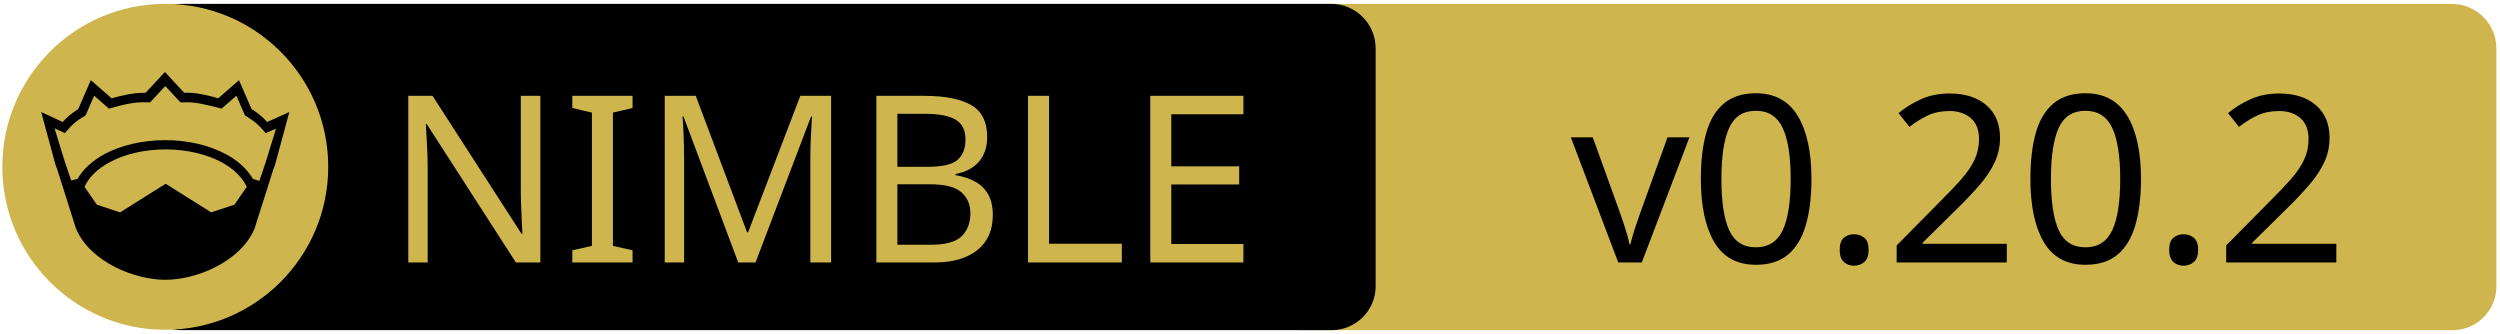
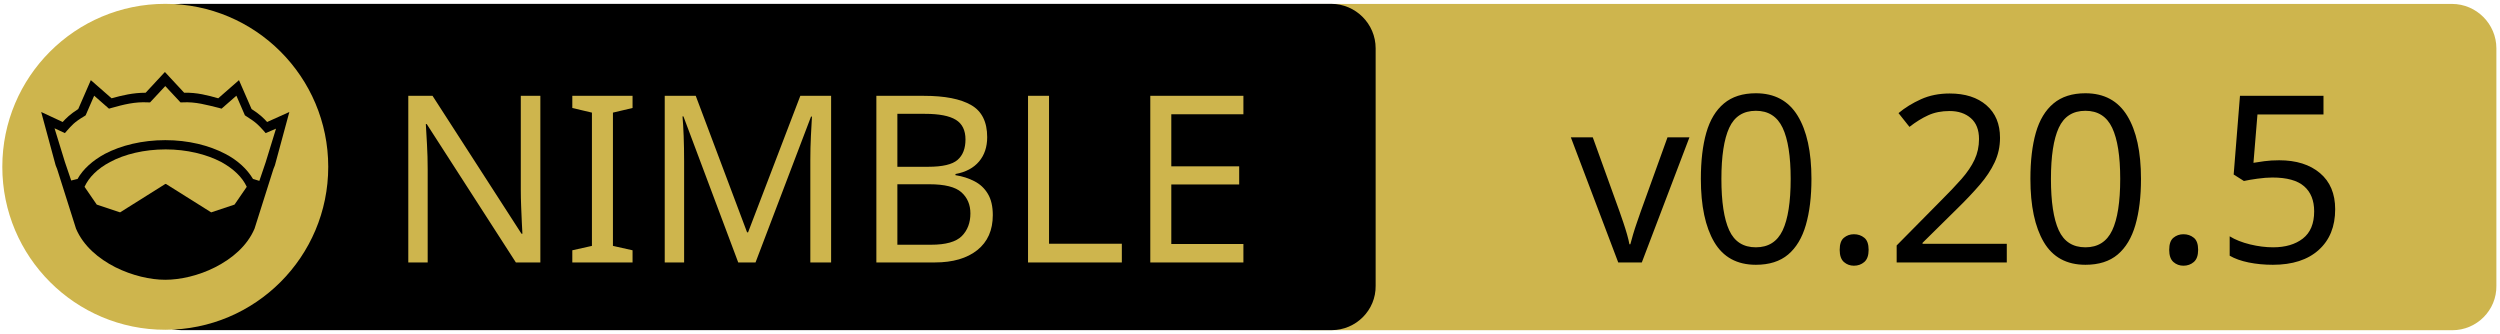
<svg xmlns="http://www.w3.org/2000/svg" xmlns:xlink="http://www.w3.org/1999/xlink" width="675" height="90" xml:space="preserve" version="1.1">
  <a xlink:href="https://github.com/elcritch/merenda">
    <g>
      <path fill="#CEB54D" id="svg_15" d="m662.123,89.159l-310.5,0c-6.6,0 -12,-5.4 -12,-12l0,-64.1c0,-6.6 5.4,-12 12,-12l310.4,0c6.6,0 12,5.4 12,12l0,64.1c0.1,6.6 -5.3,12 -11.9,12z" />
      <path id="svg_1" d="m359.524,89.139l-310.5,0c-6.6,0 -12,-5.4 -12,-12l0,-64.1c0,-6.6 5.4,-12 12,-12l310.4,0c6.6,0 12,5.4 12,12l0,64.1c0.1,6.6 -5.3,12 -11.9,12z" />
      <rect id="svg_2" fill="none" height="45.9" width="315.3" class="st0" y="24.539" x="60.224" />
      <circle id="svg_4" fill="#CEB54D" r="44" cy="45.039" cx="44.624" class="st1" />
      <g id="XMLID_4_">
        <path id="svg_5" d="m78.124,30.239l-3.9,14.4l-0.4,1l-5.1,16.1c0,0 0,0 0,0c-2,4.7 -6.1,8.1 -10.6,10.4c-4.5,2.3 -9.5,3.4 -13.5,3.4c-4,0 -8.9,-1.1 -13.5,-3.4c-4.5,-2.3 -8.6,-5.7 -10.6,-10.4c0,0 0,0 0,0l-5.1,-16.1l-0.4,-1l-3.9,-14.4l5.8,2.7c0.9,-1 2,-2.1 4.2,-3.5l3.4,-7.8l5.6,4.9c2.9,-0.8 5.8,-1.5 9.2,-1.5l5.2,-5.6l5.2,5.6c3.4,-0.1 6.4,0.7 9.2,1.5l5.6,-4.9l3.4,7.8c2.2,1.4 3.3,2.5 4.2,3.5l6,-2.7z" />
        <g id="XMLID_6_">
          <g id="svg_6">
            <path id="svg_7" fill="#CEB54D" d="m66.624,50.439l-3.3,4.8l-6.3,2.1l-12.1,-7.6c-0.1,-0.1 -0.3,-0.1 -0.4,0l-12.1,7.6l-6.3,-2.1l-3.3,-4.8c1.2,-2.6 3.5,-4.9 6.9,-6.7c3.9,-2.1 9.2,-3.4 15,-3.4c5.7,0 11,1.3 15,3.4c3.3,1.8 5.7,4.1 6.9,6.7z" class="st1" />
          </g>
          <g id="svg_8" />
        </g>
        <g id="XMLID_5_">
          <g id="svg_9">
            <path id="svg_10" fill="#CEB54D" d="m74.524,34.739l-2.8,9.1l-1.7,5l-1.6,-0.5c0,0 -0.1,0 -0.1,0c-1.6,-2.7 -4.2,-5.1 -7.5,-6.8c-4.4,-2.3 -10,-3.7 -16.2,-3.7c-6.2,0 -11.9,1.4 -16.3,3.7c-3.3,1.8 -5.9,4.1 -7.4,6.8c0,0 -0.1,0 -0.1,0l-1.6,0.4l-1.7,-5l-2.8,-9.1l2.8,1.3l0.6,-0.7c1.2,-1.3 1.8,-2.2 4.7,-3.9l0.3,-0.2l2.3,-5.3l4,3.5l0.7,-0.2c3.2,-0.9 6.3,-1.7 9.8,-1.5l0.6,0l4.1,-4.4l4.1,4.4l0.6,0c3.5,-0.2 6.5,0.7 9.8,1.5l0.7,0.2l4,-3.5l2.3,5.3l0.3,0.2c2.9,1.8 3.5,2.6 4.7,3.9l0.6,0.7l2.8,-1.2z" class="st1" />
          </g>
          <g id="svg_11" />
        </g>
      </g>
      <text x="-442" y="-350.021" id="svg_16" font-size="63px" font-family="'PT Sans Caption', 'Tahoma', 'Helvetica Neue Medium', 'PT Sans', sans-serif" fill="#CEB54D" class="st1 st2 st3" transform="matrix(1 0 0 1 546.13 420.879)">NIMBLE</text>
-       <text x="-122.0" y="-350.012" id="svg_17" font-size="63.012px" font-family="'PT Sans Caption', 'Tahoma', 'Helvetica Neue Medium', 'PT Sans', sans-serif" fill="#000000" class="st1 st2 st3" transform="matrix(1 0 0 1 546.13 420.879)">v0.20.2</text>
+       <text x="-122.0" y="-350.012" id="svg_17" font-size="63.012px" font-family="'PT Sans Caption', 'Tahoma', 'Helvetica Neue Medium', 'PT Sans', sans-serif" fill="#000000" class="st1 st2 st3" transform="matrix(1 0 0 1 546.13 420.879)">v0.20.5</text>
    </g>
  </a>
</svg>
